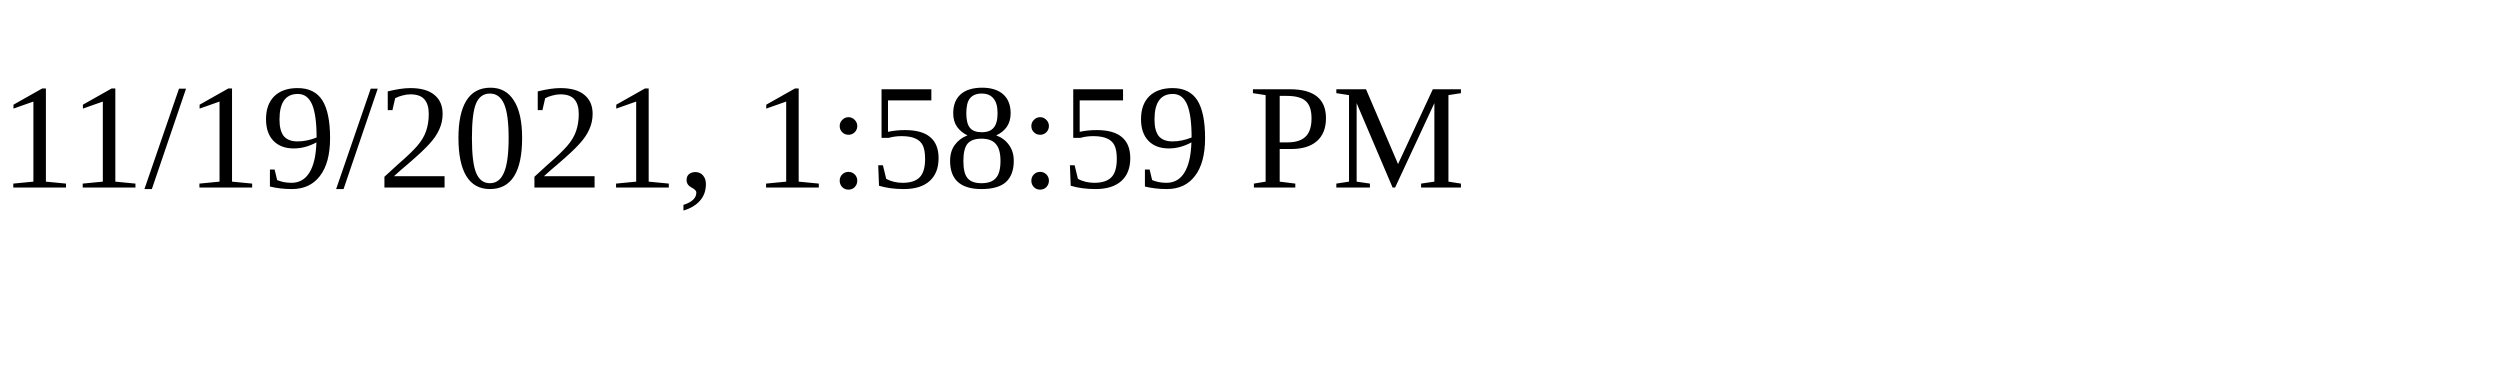
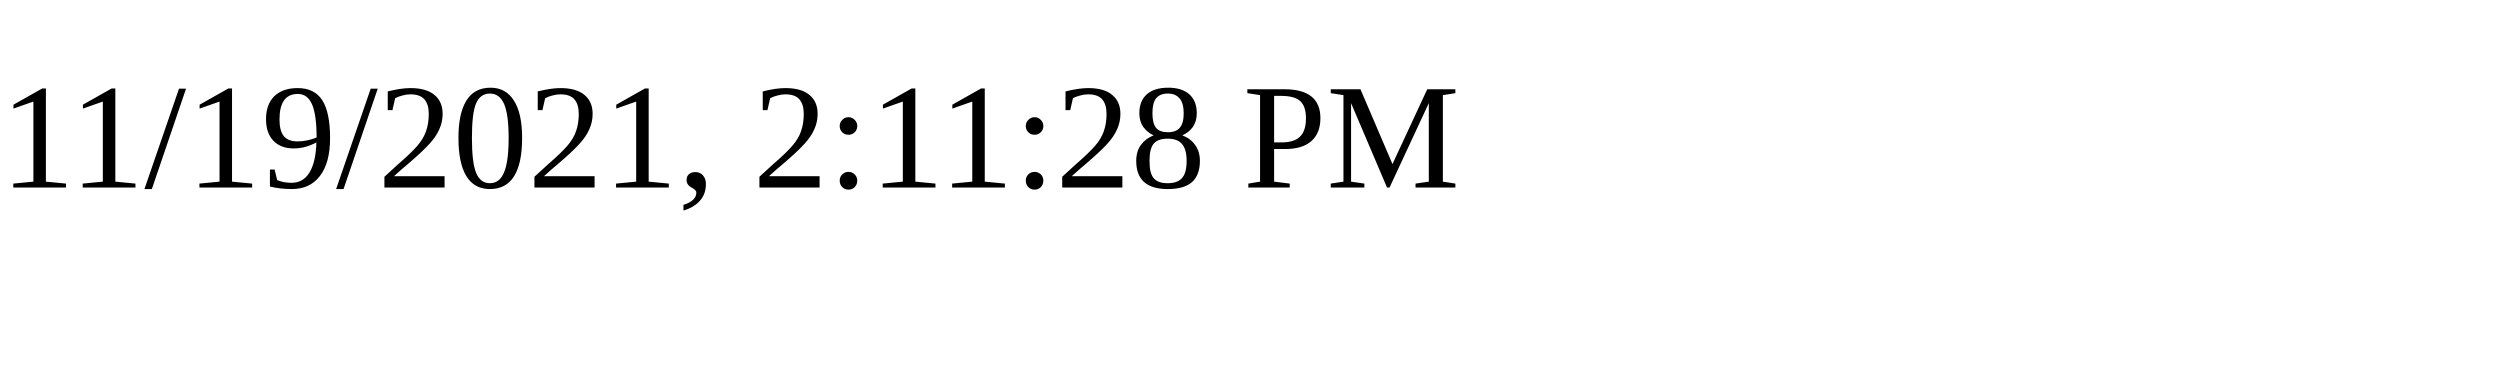
<svg xmlns="http://www.w3.org/2000/svg" height="30" width="200">
-   <text x="0" y="15">11/19/2021, 1:58:59 PM</text>
+   <text x="0" y="15">11/19/2021, 2:11:28 PM</text>
</svg>
